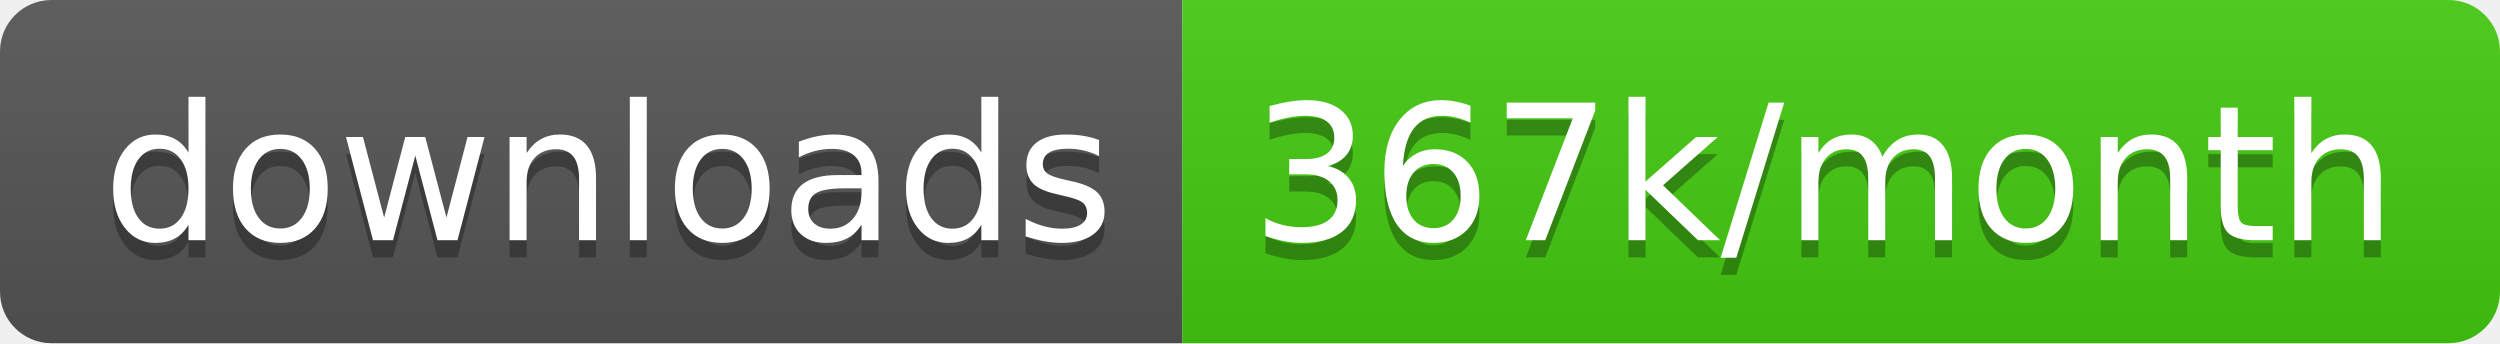
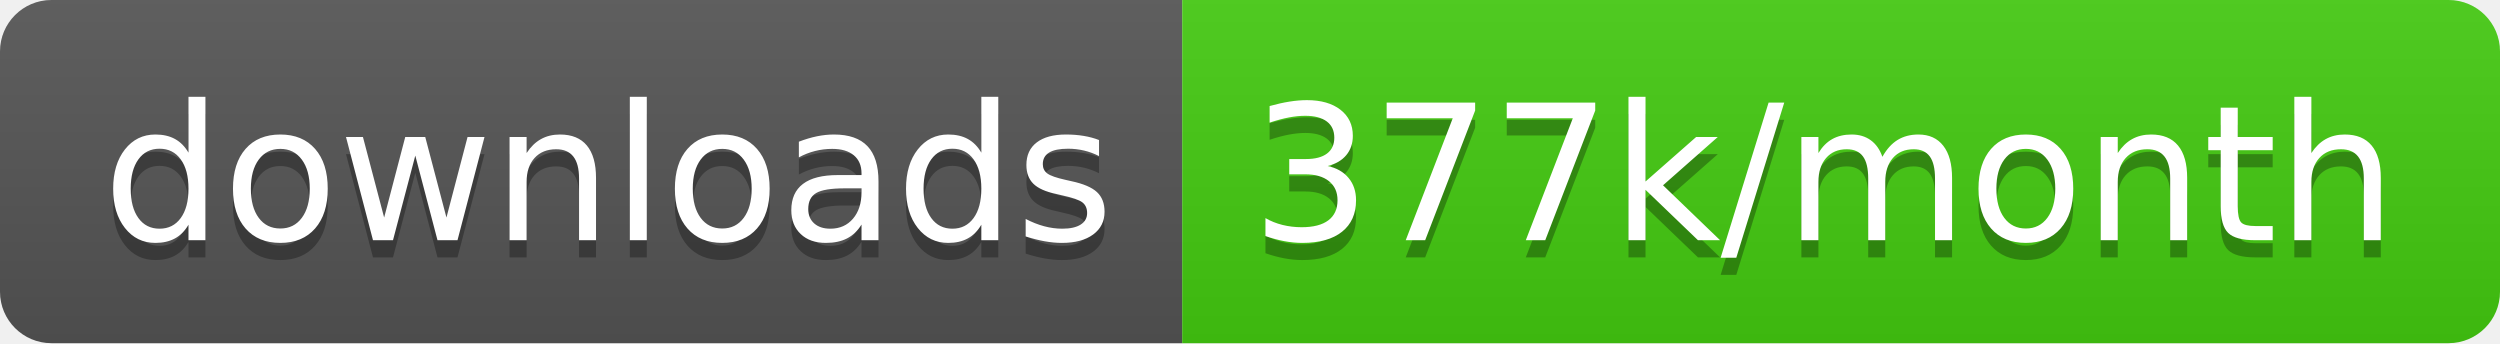
<svg xmlns="http://www.w3.org/2000/svg" width="145.7" height="20">
  <linearGradient id="smooth" x2="0" y2="100%">
    <stop offset="0" stop-color="#bbb" stop-opacity=".1" />
    <stop offset="1" stop-opacity=".1" />
  </linearGradient>
  <clipPath id="round">
    <rect width="145.7" height="20" rx="3" fill="#fff" />
  </clipPath>
  <g clip-path="url(#round)">
    <rect width="68.9" height="20" fill="#555" />
    <rect x="68.9" width="76.8" height="20" fill="#4c1" />
    <rect width="145.7" height="20" fill="url(#smooth)" />
  </g>
  <g fill="#fff" text-anchor="middle" font-family="DejaVu Sans,Verdana,Geneva,sans-serif" font-size="110">
    <text x="354.5" y="150" fill="#010101" fill-opacity=".3" transform="scale(0.1)" textLength="589.0" lengthAdjust="spacing">downloads</text>
    <text x="354.5" y="140" transform="scale(0.1)" textLength="589.0" lengthAdjust="spacing">downloads</text>
-     <text x="1063.0" y="150" fill="#010101" fill-opacity=".3" transform="scale(0.1)" textLength="668.0" lengthAdjust="spacing">367k/month</text>
-     <text x="1063.0" y="140" transform="scale(0.1)" textLength="668.0" lengthAdjust="spacing">367k/month</text>
+     <text x="1063.0" y="150" fill="#010101" fill-opacity=".3" transform="scale(0.1)" textLength="668.0" lengthAdjust="spacing">377k/month</text>
+     <text x="1063.0" y="140" transform="scale(0.1)" textLength="668.0" lengthAdjust="spacing">377k/month</text>
  </g>
</svg>
